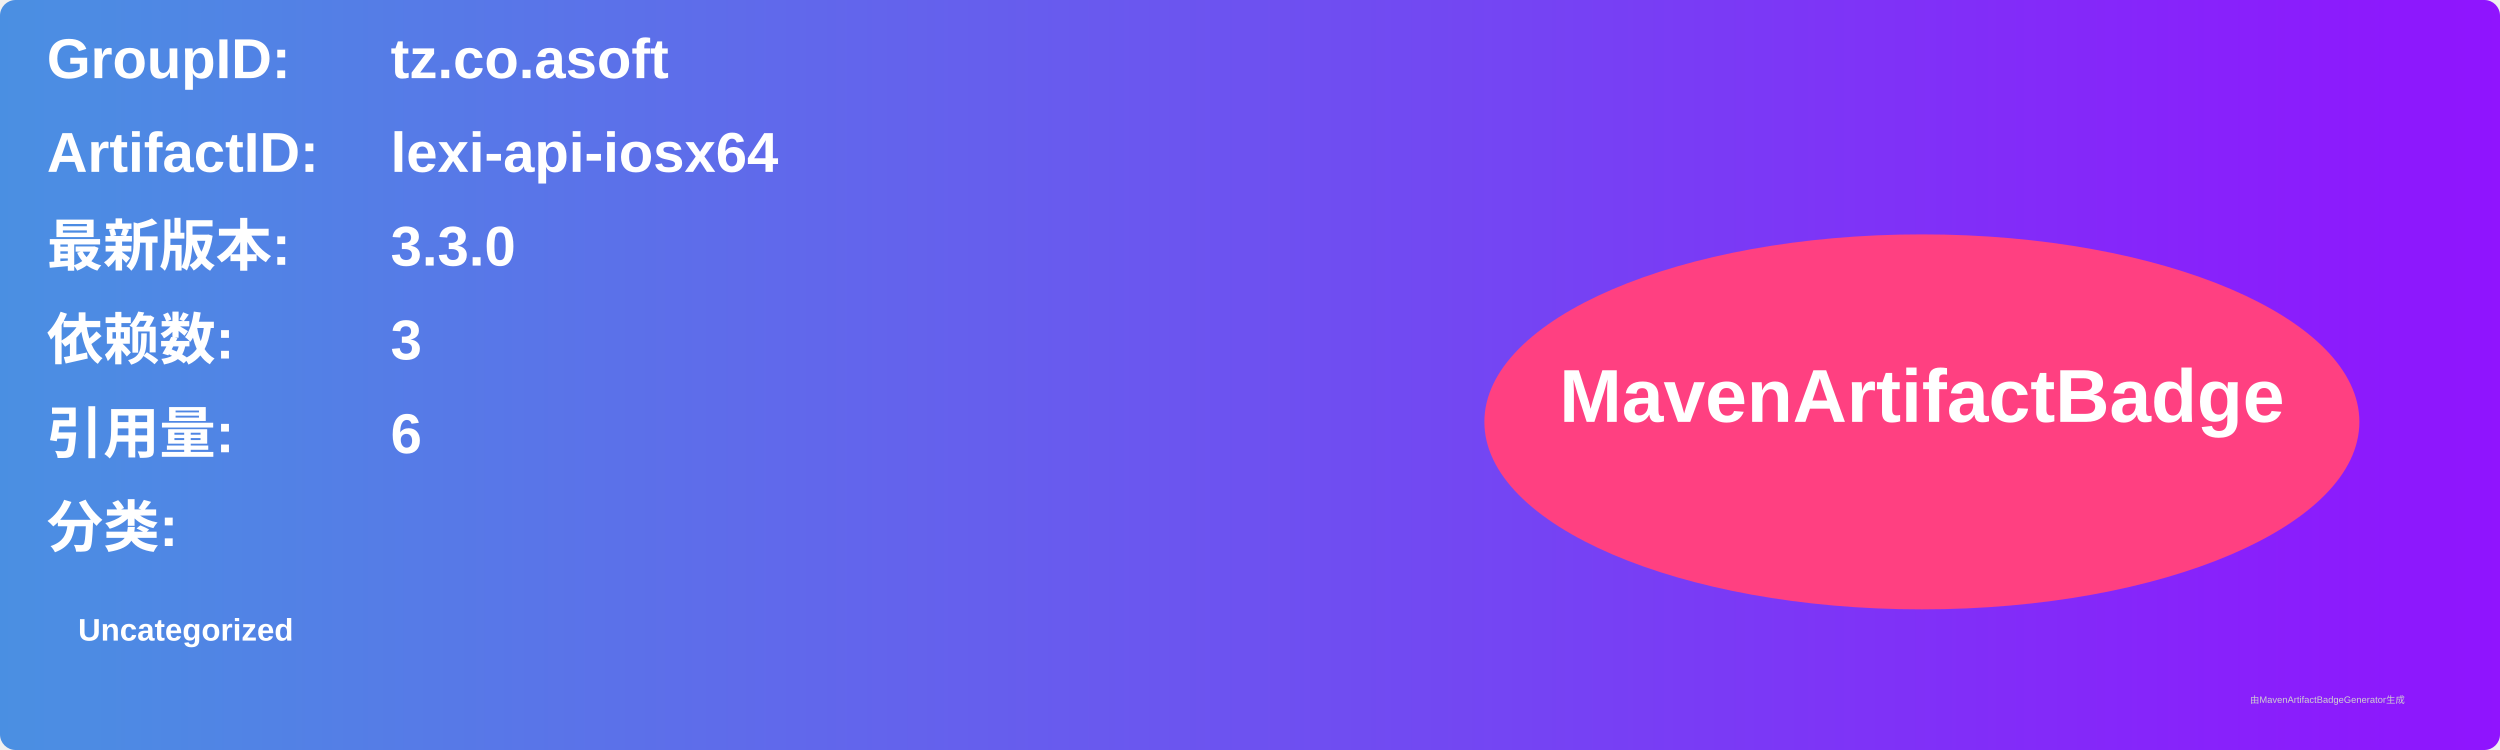
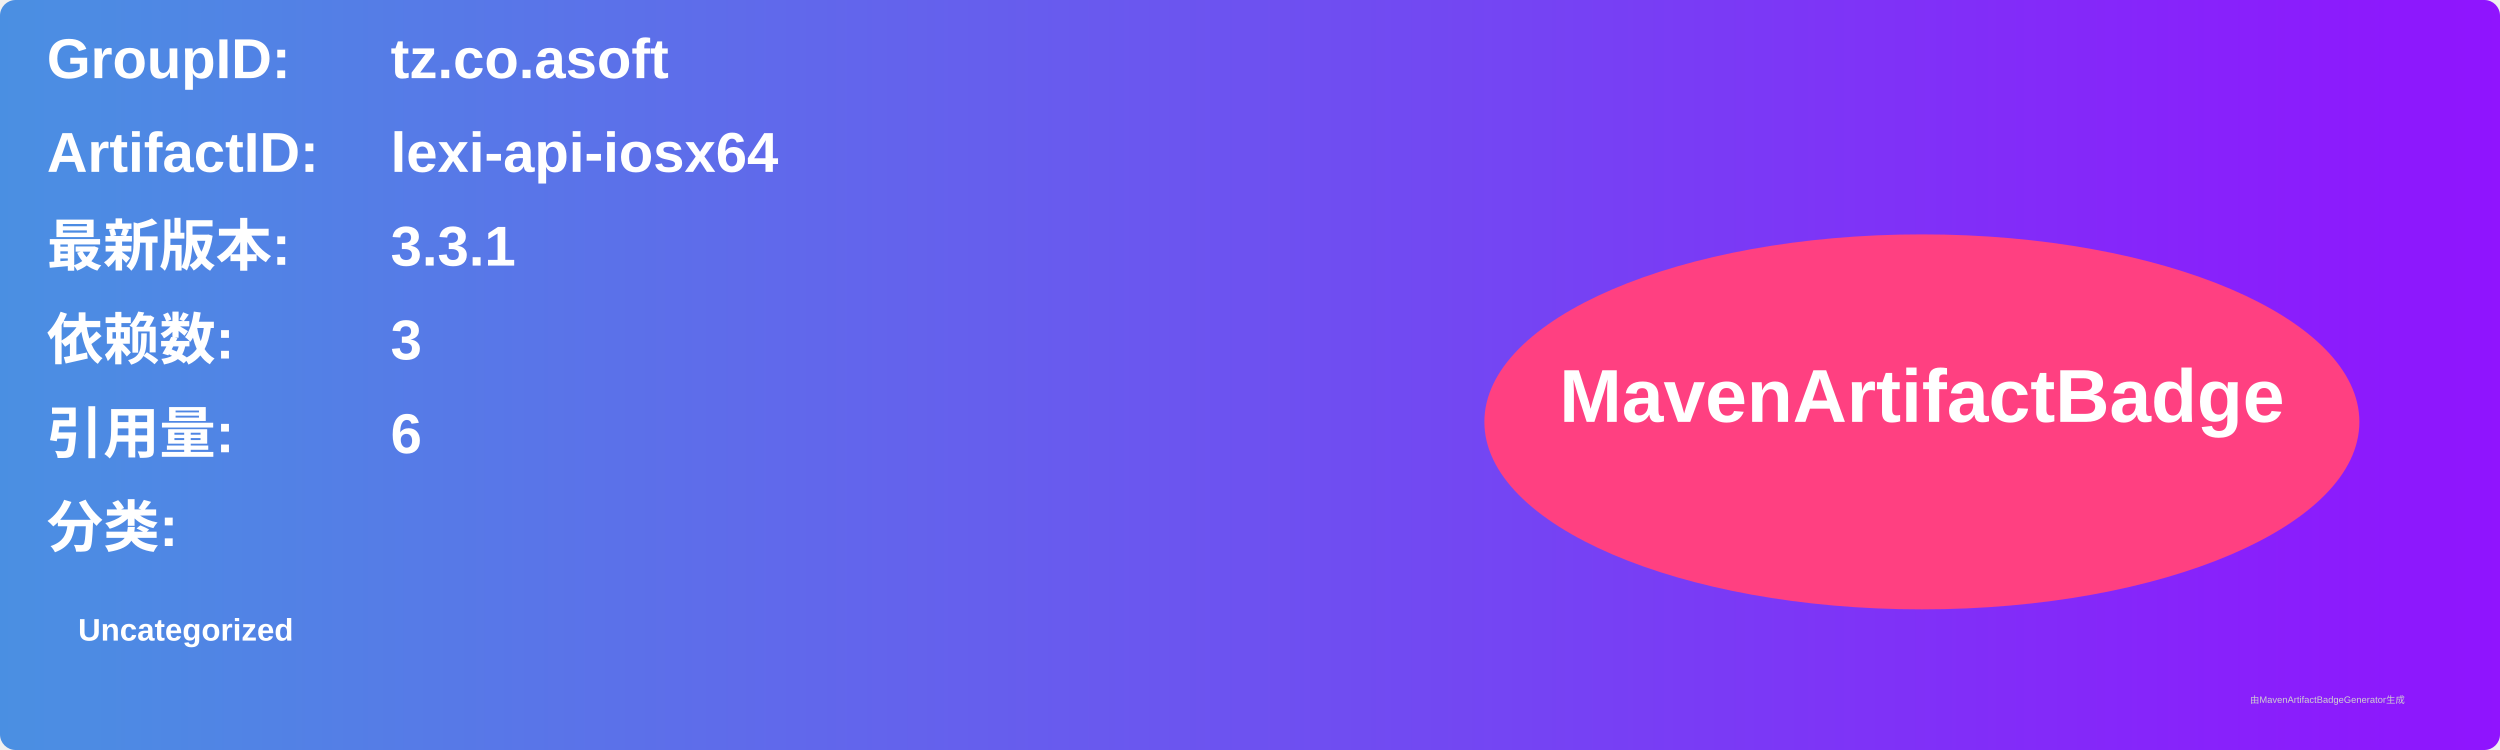
<svg xmlns="http://www.w3.org/2000/svg" width="800" height="240" viewBox="0 0 800 240">
  <linearGradient id="grad" x1="0%" y1="0%" x2="100%" y2="0%">
    <stop offset="0%" stop-color="#4a90e2" />
    <stop offset="100%" stop-color="#9013fe" />
  </linearGradient>
  <rect width="100%" height="100%" rx="5" ry="5" fill="url(#grad)" />
  <g transform="translate(15, 15)">
    <text x="0" y="10" font-family="Arial" font-size="18" fill="white" font-weight="bold" width="260">GroupID:</text>
    <text x="110" y="10" font-family="Arial" font-size="18" fill="white" font-weight="bold" width="460">tz.co.asoft</text>
    <text x="0" y="40" font-family="Arial" font-size="18" fill="white" font-weight="bold" width="260">ArtifactID:</text>
    <text x="110" y="40" font-family="Arial" font-size="18" fill="white" font-weight="bold" width="460">lexi-api-iosx64</text>
    <text x="0" y="70" font-family="Arial" font-size="18" fill="white" font-weight="bold">最新版本:</text>
    <text x="110" y="70" font-family="Arial" font-size="18" fill="white" font-weight="bold">
-       <tspan font-weight="bold">3.3.0</tspan>
+       <tspan font-weight="bold">3.3.1</tspan>
    </text>
    <text x="0" y="100" font-family="Arial" font-size="18" fill="white" font-weight="bold">依赖数: </text>
    <text x="110" y="100" font-family="Arial" font-size="18" fill="white">
      <tspan font-weight="bold">3</tspan>
    </text>
    <text x="0" y="130" font-family="Arial" font-size="18" fill="white" font-weight="bold">引用量: </text>
    <text x="110" y="130" font-family="Arial" font-size="18" fill="white">
      <tspan font-weight="bold">6</tspan>
    </text>
    <text x="0" y="160" font-family="Arial" font-size="18" fill="white" font-weight="bold">分类:</text>
    <text x="10" y="190" font-family="Arial" font-size="10" fill="white">
      <tspan font-weight="bold">Uncategorized</tspan>
    </text>
    <ellipse cx="600" cy="120" rx="140" ry="60" fill="#ff4081" />
    <text x="600" y="120" text-anchor="middle" font-family="Arial" font-size="24" fill="white" font-weight="bold">MavenArtifactBadge</text>
  </g>
  <text x="720" y="225" font-family="Arial" font-size="3" fill="#d0d0d0">由MavenArtifactBadgeGenerator生成</text>
</svg>
